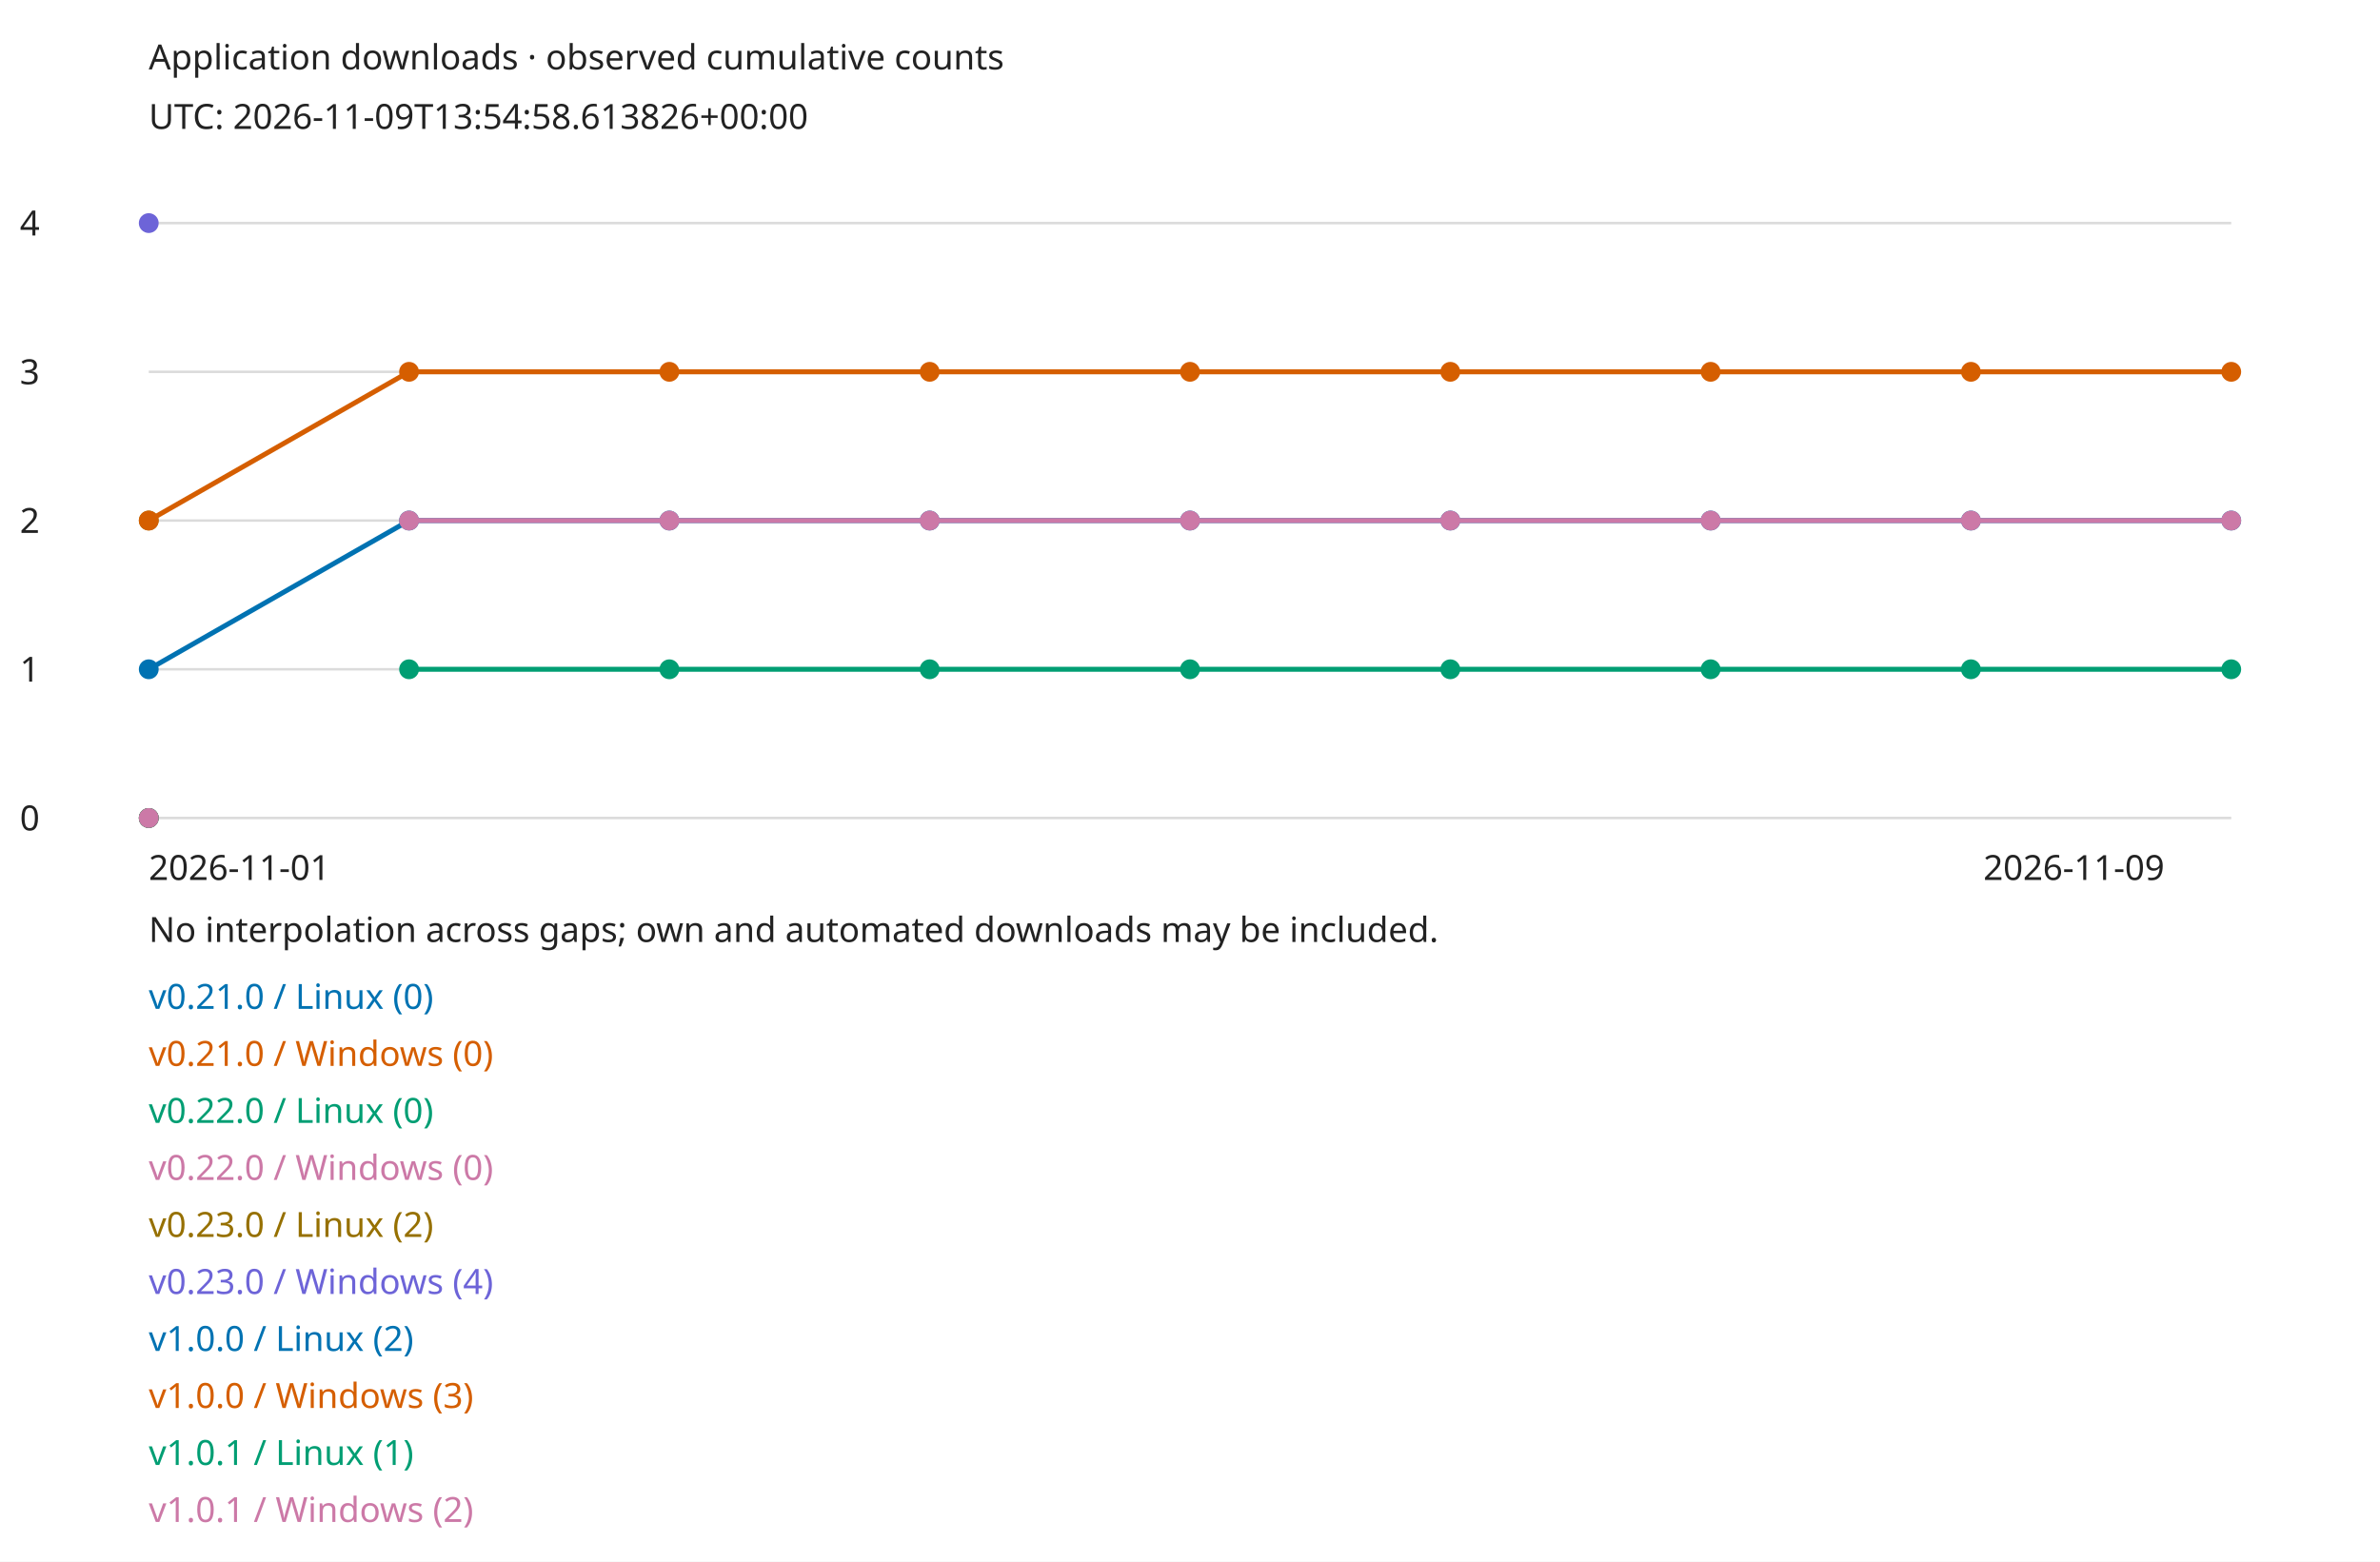
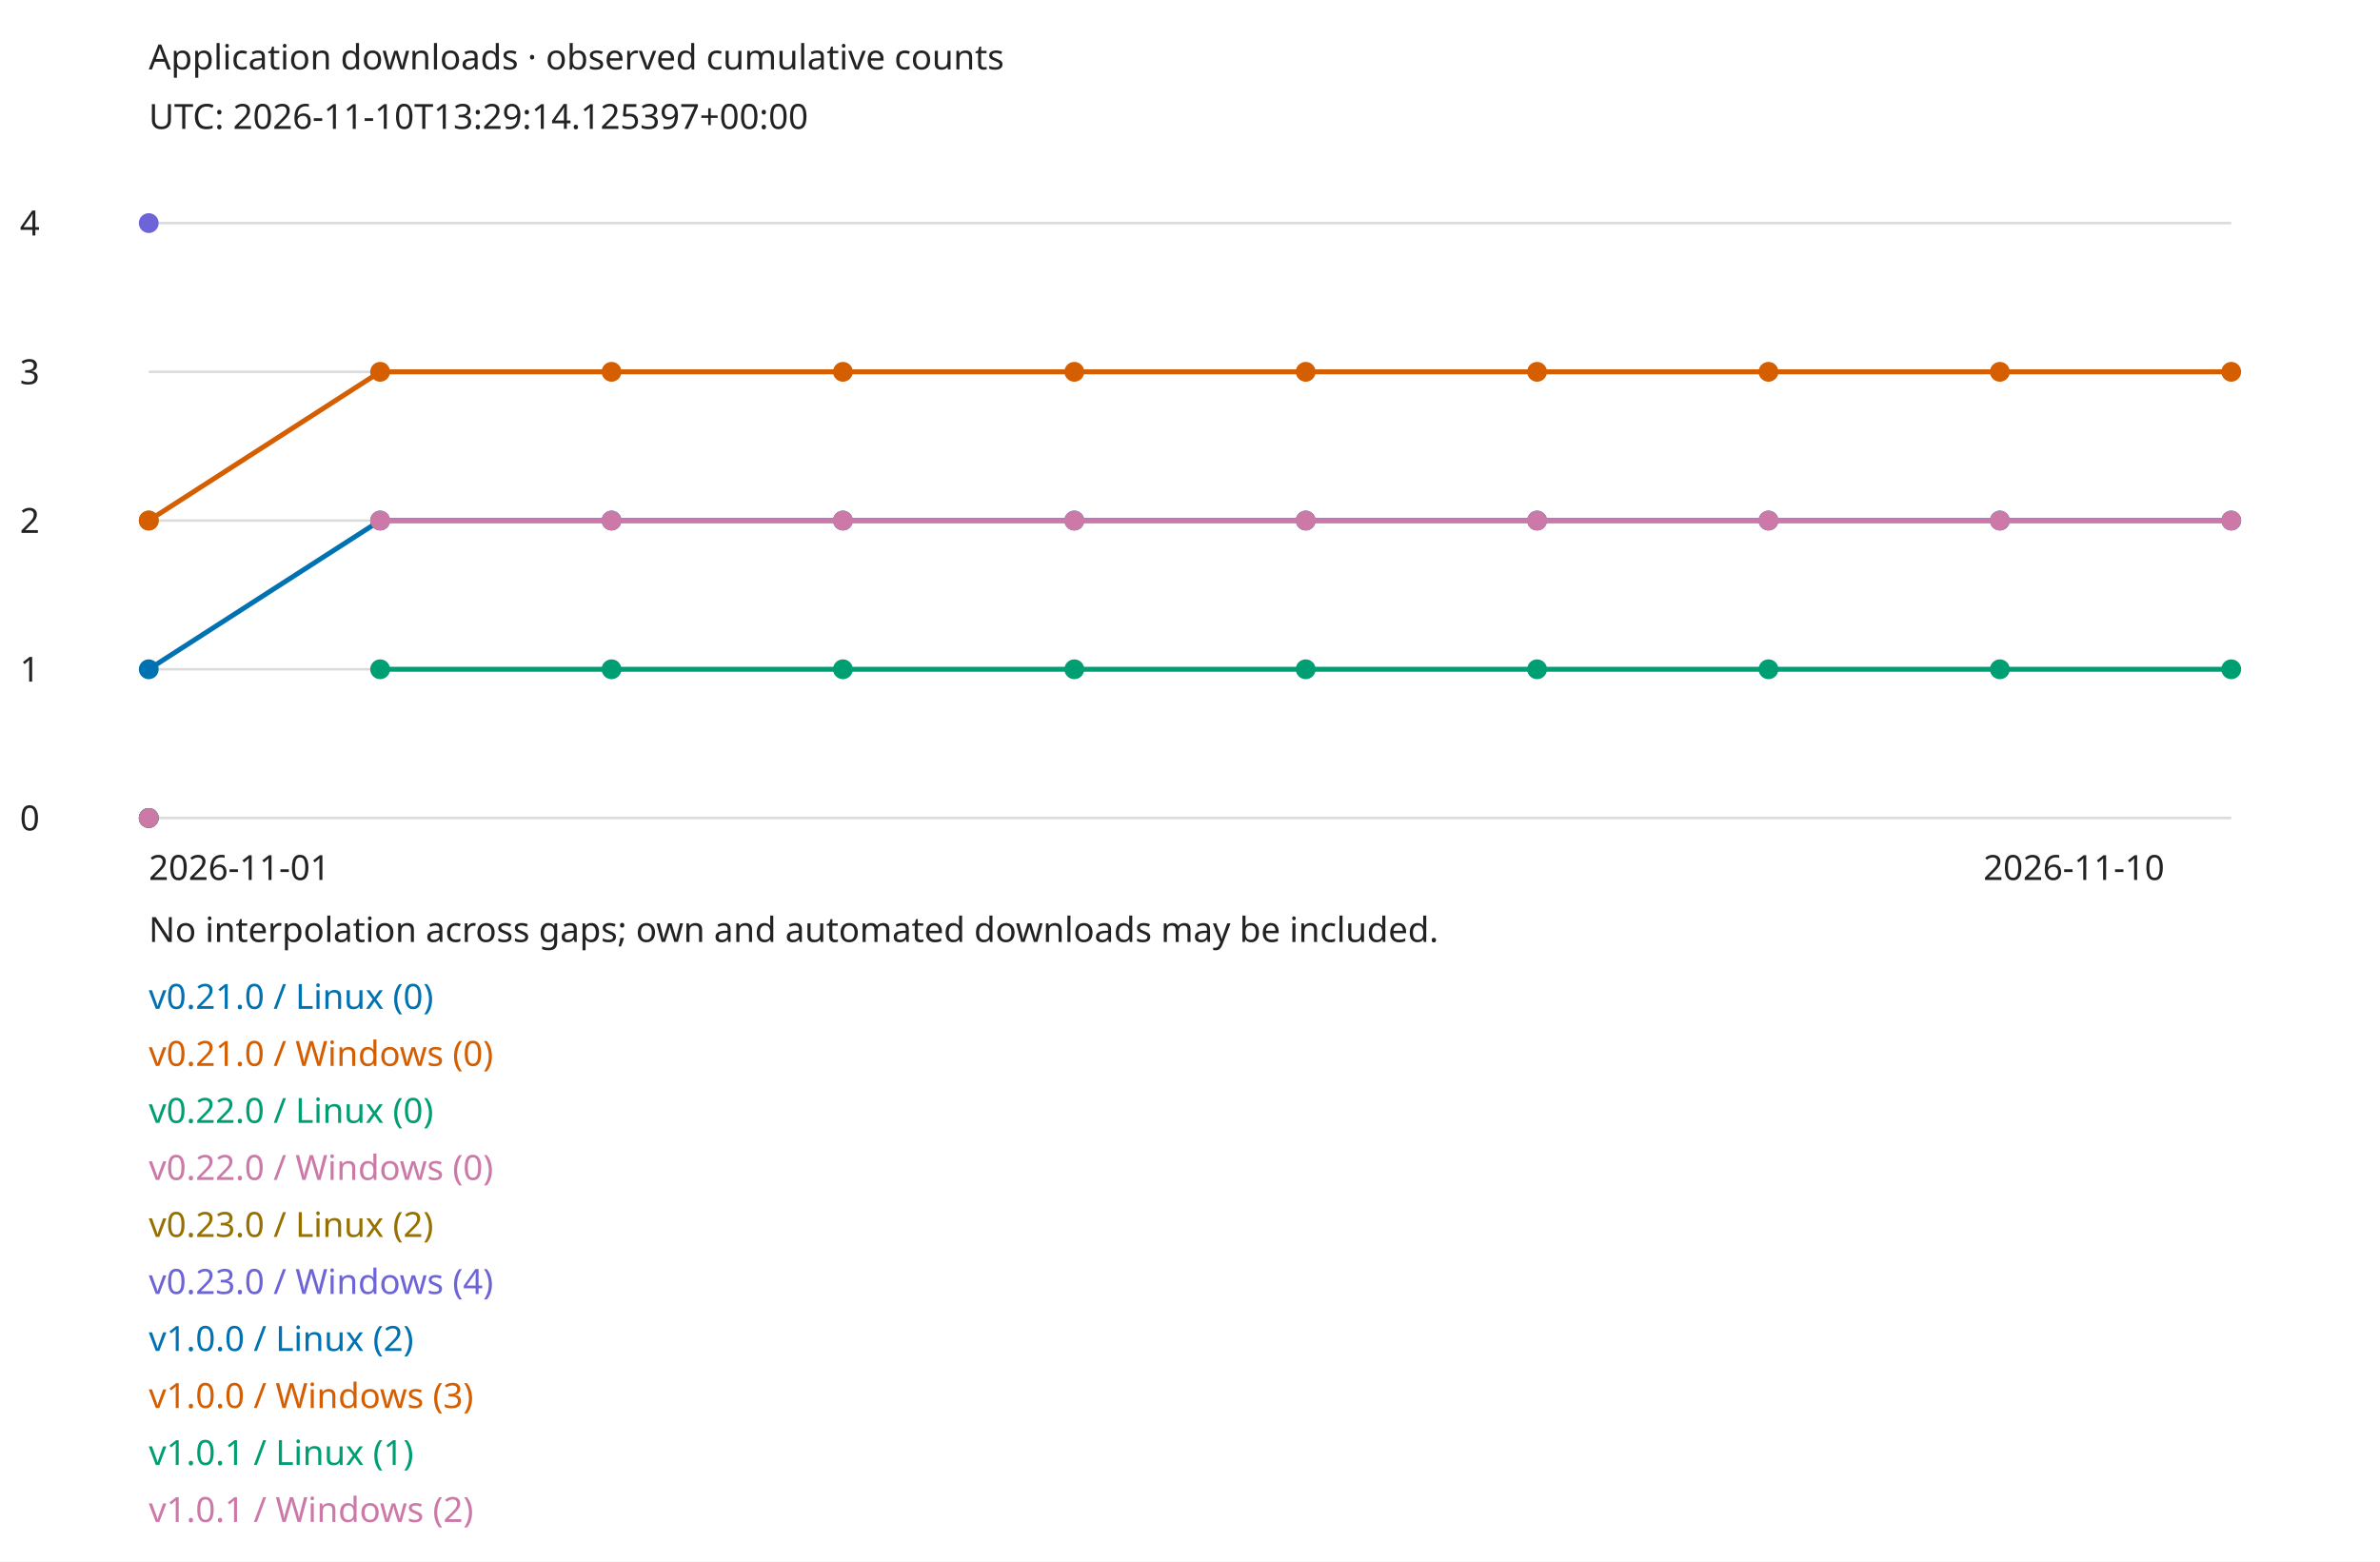
<svg xmlns="http://www.w3.org/2000/svg" width="960" height="630" viewBox="0 0 960 630" role="img">
  <style>text{font:14px sans-serif;fill:#222}.bg{fill:#fff}@media(prefers-color-scheme:dark){text{fill:#eee}.bg{fill:#161b22}}</style>
  <rect class="bg" width="960" height="630" />
  <text x="60" y="28">Application downloads · observed cumulative counts</text>
-   <text x="60" y="52">UTC: 2026-11-09T13:54:58.613826+00:00</text>
+   <text x="60" y="52">UTC: 2026-11-10T13:29:14.125397+00:00</text>
  <path d="M60 330H900" stroke="#888" stroke-opacity=".3" />
  <text x="8" y="335">0</text>
  <path d="M60 270H900" stroke="#888" stroke-opacity=".3" />
  <text x="8" y="275">1</text>
  <path d="M60 210H900" stroke="#888" stroke-opacity=".3" />
  <text x="8" y="215">2</text>
  <path d="M60 150H900" stroke="#888" stroke-opacity=".3" />
  <text x="8" y="155">3</text>
  <path d="M60 90H900" stroke="#888" stroke-opacity=".3" />
  <text x="8" y="95">4</text>
  <circle cx="60" cy="330" r="4" fill="#0072b2" />
  <text x="60" y="407" style="fill:#0072b2">v0.21.0 / Linux (0)</text>
  <circle cx="60" cy="330" r="4" fill="#d55e00" />
  <text x="60" y="430" style="fill:#d55e00">v0.21.0 / Windows (0)</text>
  <circle cx="60" cy="330" r="4" fill="#009e73" />
  <text x="60" y="453" style="fill:#009e73">v0.22.0 / Linux (0)</text>
  <circle cx="60" cy="330" r="4" fill="#cc79a7" />
  <text x="60" y="476" style="fill:#cc79a7">v0.22.0 / Windows (0)</text>
  <circle cx="60" cy="210" r="4" fill="#967000" />
  <text x="60" y="499" style="fill:#967000">v0.23.0 / Linux (2)</text>
  <circle cx="60" cy="90" r="4" fill="#6d64d8" />
  <text x="60" y="522" style="fill:#6d64d8">v0.23.0 / Windows (4)</text>
  <circle cx="60" cy="270" r="4" fill="#0072b2" />
-   <path d="M60 270L165 210" fill="none" stroke="#0072b2" stroke-width="2" />
-   <circle cx="165" cy="210" r="4" fill="#0072b2" />
-   <path d="M165 210L270 210" fill="none" stroke="#0072b2" stroke-width="2" />
-   <circle cx="270" cy="210" r="4" fill="#0072b2" />
-   <path d="M270 210L375 210" fill="none" stroke="#0072b2" stroke-width="2" />
-   <circle cx="375" cy="210" r="4" fill="#0072b2" />
-   <path d="M375 210L480 210" fill="none" stroke="#0072b2" stroke-width="2" />
-   <circle cx="480" cy="210" r="4" fill="#0072b2" />
-   <path d="M480 210L585 210" fill="none" stroke="#0072b2" stroke-width="2" />
-   <circle cx="585" cy="210" r="4" fill="#0072b2" />
-   <path d="M585 210L690 210" fill="none" stroke="#0072b2" stroke-width="2" />
-   <circle cx="690" cy="210" r="4" fill="#0072b2" />
-   <path d="M690 210L795 210" fill="none" stroke="#0072b2" stroke-width="2" />
-   <circle cx="795" cy="210" r="4" fill="#0072b2" />
-   <path d="M795 210L900 210" fill="none" stroke="#0072b2" stroke-width="2" />
+   <path d="M60 270L153.333 210" fill="none" stroke="#0072b2" stroke-width="2" />
+   <circle cx="153.333" cy="210" r="4" fill="#0072b2" />
+   <path d="M153.333 210L246.667 210" fill="none" stroke="#0072b2" stroke-width="2" />
+   <circle cx="246.667" cy="210" r="4" fill="#0072b2" />
+   <path d="M246.667 210L340 210" fill="none" stroke="#0072b2" stroke-width="2" />
+   <circle cx="340" cy="210" r="4" fill="#0072b2" />
+   <path d="M340 210L433.333 210" fill="none" stroke="#0072b2" stroke-width="2" />
+   <circle cx="433.333" cy="210" r="4" fill="#0072b2" />
+   <path d="M433.333 210L526.667 210" fill="none" stroke="#0072b2" stroke-width="2" />
+   <circle cx="526.667" cy="210" r="4" fill="#0072b2" />
+   <path d="M526.667 210L620 210" fill="none" stroke="#0072b2" stroke-width="2" />
+   <circle cx="620" cy="210" r="4" fill="#0072b2" />
+   <path d="M620 210L713.333 210" fill="none" stroke="#0072b2" stroke-width="2" />
+   <circle cx="713.333" cy="210" r="4" fill="#0072b2" />
+   <path d="M713.333 210L806.667 210" fill="none" stroke="#0072b2" stroke-width="2" />
+   <circle cx="806.667" cy="210" r="4" fill="#0072b2" />
+   <path d="M806.667 210L900 210" fill="none" stroke="#0072b2" stroke-width="2" />
  <circle cx="900" cy="210" r="4" fill="#0072b2" />
  <text x="60" y="545" style="fill:#0072b2">v1.0.0 / Linux (2)</text>
  <circle cx="60" cy="210" r="4" fill="#d55e00" />
-   <path d="M60 210L165 150" fill="none" stroke="#d55e00" stroke-width="2" />
-   <circle cx="165" cy="150" r="4" fill="#d55e00" />
-   <path d="M165 150L270 150" fill="none" stroke="#d55e00" stroke-width="2" />
-   <circle cx="270" cy="150" r="4" fill="#d55e00" />
-   <path d="M270 150L375 150" fill="none" stroke="#d55e00" stroke-width="2" />
-   <circle cx="375" cy="150" r="4" fill="#d55e00" />
-   <path d="M375 150L480 150" fill="none" stroke="#d55e00" stroke-width="2" />
-   <circle cx="480" cy="150" r="4" fill="#d55e00" />
-   <path d="M480 150L585 150" fill="none" stroke="#d55e00" stroke-width="2" />
-   <circle cx="585" cy="150" r="4" fill="#d55e00" />
-   <path d="M585 150L690 150" fill="none" stroke="#d55e00" stroke-width="2" />
-   <circle cx="690" cy="150" r="4" fill="#d55e00" />
-   <path d="M690 150L795 150" fill="none" stroke="#d55e00" stroke-width="2" />
-   <circle cx="795" cy="150" r="4" fill="#d55e00" />
-   <path d="M795 150L900 150" fill="none" stroke="#d55e00" stroke-width="2" />
+   <path d="M60 210L153.333 150" fill="none" stroke="#d55e00" stroke-width="2" />
+   <circle cx="153.333" cy="150" r="4" fill="#d55e00" />
+   <path d="M153.333 150L246.667 150" fill="none" stroke="#d55e00" stroke-width="2" />
+   <circle cx="246.667" cy="150" r="4" fill="#d55e00" />
+   <path d="M246.667 150L340 150" fill="none" stroke="#d55e00" stroke-width="2" />
+   <circle cx="340" cy="150" r="4" fill="#d55e00" />
+   <path d="M340 150L433.333 150" fill="none" stroke="#d55e00" stroke-width="2" />
+   <circle cx="433.333" cy="150" r="4" fill="#d55e00" />
+   <path d="M433.333 150L526.667 150" fill="none" stroke="#d55e00" stroke-width="2" />
+   <circle cx="526.667" cy="150" r="4" fill="#d55e00" />
+   <path d="M526.667 150L620 150" fill="none" stroke="#d55e00" stroke-width="2" />
+   <circle cx="620" cy="150" r="4" fill="#d55e00" />
+   <path d="M620 150L713.333 150" fill="none" stroke="#d55e00" stroke-width="2" />
+   <circle cx="713.333" cy="150" r="4" fill="#d55e00" />
+   <path d="M713.333 150L806.667 150" fill="none" stroke="#d55e00" stroke-width="2" />
+   <circle cx="806.667" cy="150" r="4" fill="#d55e00" />
+   <path d="M806.667 150L900 150" fill="none" stroke="#d55e00" stroke-width="2" />
  <circle cx="900" cy="150" r="4" fill="#d55e00" />
  <text x="60" y="568" style="fill:#d55e00">v1.0.0 / Windows (3)</text>
-   <circle cx="165" cy="270" r="4" fill="#009e73" />
-   <path d="M165 270L270 270" fill="none" stroke="#009e73" stroke-width="2" />
-   <circle cx="270" cy="270" r="4" fill="#009e73" />
-   <path d="M270 270L375 270" fill="none" stroke="#009e73" stroke-width="2" />
-   <circle cx="375" cy="270" r="4" fill="#009e73" />
-   <path d="M375 270L480 270" fill="none" stroke="#009e73" stroke-width="2" />
-   <circle cx="480" cy="270" r="4" fill="#009e73" />
-   <path d="M480 270L585 270" fill="none" stroke="#009e73" stroke-width="2" />
-   <circle cx="585" cy="270" r="4" fill="#009e73" />
-   <path d="M585 270L690 270" fill="none" stroke="#009e73" stroke-width="2" />
-   <circle cx="690" cy="270" r="4" fill="#009e73" />
-   <path d="M690 270L795 270" fill="none" stroke="#009e73" stroke-width="2" />
-   <circle cx="795" cy="270" r="4" fill="#009e73" />
-   <path d="M795 270L900 270" fill="none" stroke="#009e73" stroke-width="2" />
+   <circle cx="153.333" cy="270" r="4" fill="#009e73" />
+   <path d="M153.333 270L246.667 270" fill="none" stroke="#009e73" stroke-width="2" />
+   <circle cx="246.667" cy="270" r="4" fill="#009e73" />
+   <path d="M246.667 270L340 270" fill="none" stroke="#009e73" stroke-width="2" />
+   <circle cx="340" cy="270" r="4" fill="#009e73" />
+   <path d="M340 270L433.333 270" fill="none" stroke="#009e73" stroke-width="2" />
+   <circle cx="433.333" cy="270" r="4" fill="#009e73" />
+   <path d="M433.333 270L526.667 270" fill="none" stroke="#009e73" stroke-width="2" />
+   <circle cx="526.667" cy="270" r="4" fill="#009e73" />
+   <path d="M526.667 270L620 270" fill="none" stroke="#009e73" stroke-width="2" />
+   <circle cx="620" cy="270" r="4" fill="#009e73" />
+   <path d="M620 270L713.333 270" fill="none" stroke="#009e73" stroke-width="2" />
+   <circle cx="713.333" cy="270" r="4" fill="#009e73" />
+   <path d="M713.333 270L806.667 270" fill="none" stroke="#009e73" stroke-width="2" />
+   <circle cx="806.667" cy="270" r="4" fill="#009e73" />
+   <path d="M806.667 270L900 270" fill="none" stroke="#009e73" stroke-width="2" />
  <circle cx="900" cy="270" r="4" fill="#009e73" />
  <text x="60" y="591" style="fill:#009e73">v1.0.1 / Linux (1)</text>
-   <circle cx="165" cy="210" r="4" fill="#cc79a7" />
-   <path d="M165 210L270 210" fill="none" stroke="#cc79a7" stroke-width="2" />
-   <circle cx="270" cy="210" r="4" fill="#cc79a7" />
-   <path d="M270 210L375 210" fill="none" stroke="#cc79a7" stroke-width="2" />
-   <circle cx="375" cy="210" r="4" fill="#cc79a7" />
-   <path d="M375 210L480 210" fill="none" stroke="#cc79a7" stroke-width="2" />
-   <circle cx="480" cy="210" r="4" fill="#cc79a7" />
-   <path d="M480 210L585 210" fill="none" stroke="#cc79a7" stroke-width="2" />
-   <circle cx="585" cy="210" r="4" fill="#cc79a7" />
-   <path d="M585 210L690 210" fill="none" stroke="#cc79a7" stroke-width="2" />
-   <circle cx="690" cy="210" r="4" fill="#cc79a7" />
-   <path d="M690 210L795 210" fill="none" stroke="#cc79a7" stroke-width="2" />
-   <circle cx="795" cy="210" r="4" fill="#cc79a7" />
-   <path d="M795 210L900 210" fill="none" stroke="#cc79a7" stroke-width="2" />
+   <circle cx="153.333" cy="210" r="4" fill="#cc79a7" />
+   <path d="M153.333 210L246.667 210" fill="none" stroke="#cc79a7" stroke-width="2" />
+   <circle cx="246.667" cy="210" r="4" fill="#cc79a7" />
+   <path d="M246.667 210L340 210" fill="none" stroke="#cc79a7" stroke-width="2" />
+   <circle cx="340" cy="210" r="4" fill="#cc79a7" />
+   <path d="M340 210L433.333 210" fill="none" stroke="#cc79a7" stroke-width="2" />
+   <circle cx="433.333" cy="210" r="4" fill="#cc79a7" />
+   <path d="M433.333 210L526.667 210" fill="none" stroke="#cc79a7" stroke-width="2" />
+   <circle cx="526.667" cy="210" r="4" fill="#cc79a7" />
+   <path d="M526.667 210L620 210" fill="none" stroke="#cc79a7" stroke-width="2" />
+   <circle cx="620" cy="210" r="4" fill="#cc79a7" />
+   <path d="M620 210L713.333 210" fill="none" stroke="#cc79a7" stroke-width="2" />
+   <circle cx="713.333" cy="210" r="4" fill="#cc79a7" />
+   <path d="M713.333 210L806.667 210" fill="none" stroke="#cc79a7" stroke-width="2" />
+   <circle cx="806.667" cy="210" r="4" fill="#cc79a7" />
+   <path d="M806.667 210L900 210" fill="none" stroke="#cc79a7" stroke-width="2" />
  <circle cx="900" cy="210" r="4" fill="#cc79a7" />
  <text x="60" y="614" style="fill:#cc79a7">v1.0.1 / Windows (2)</text>
  <text x="60" y="355">2026-11-01</text>
-   <text x="800" y="355">2026-11-09</text>
+   <text x="800" y="355">2026-11-10</text>
  <text x="60" y="380">No interpolation across gaps; own and automated downloads may be included.</text>
</svg>
